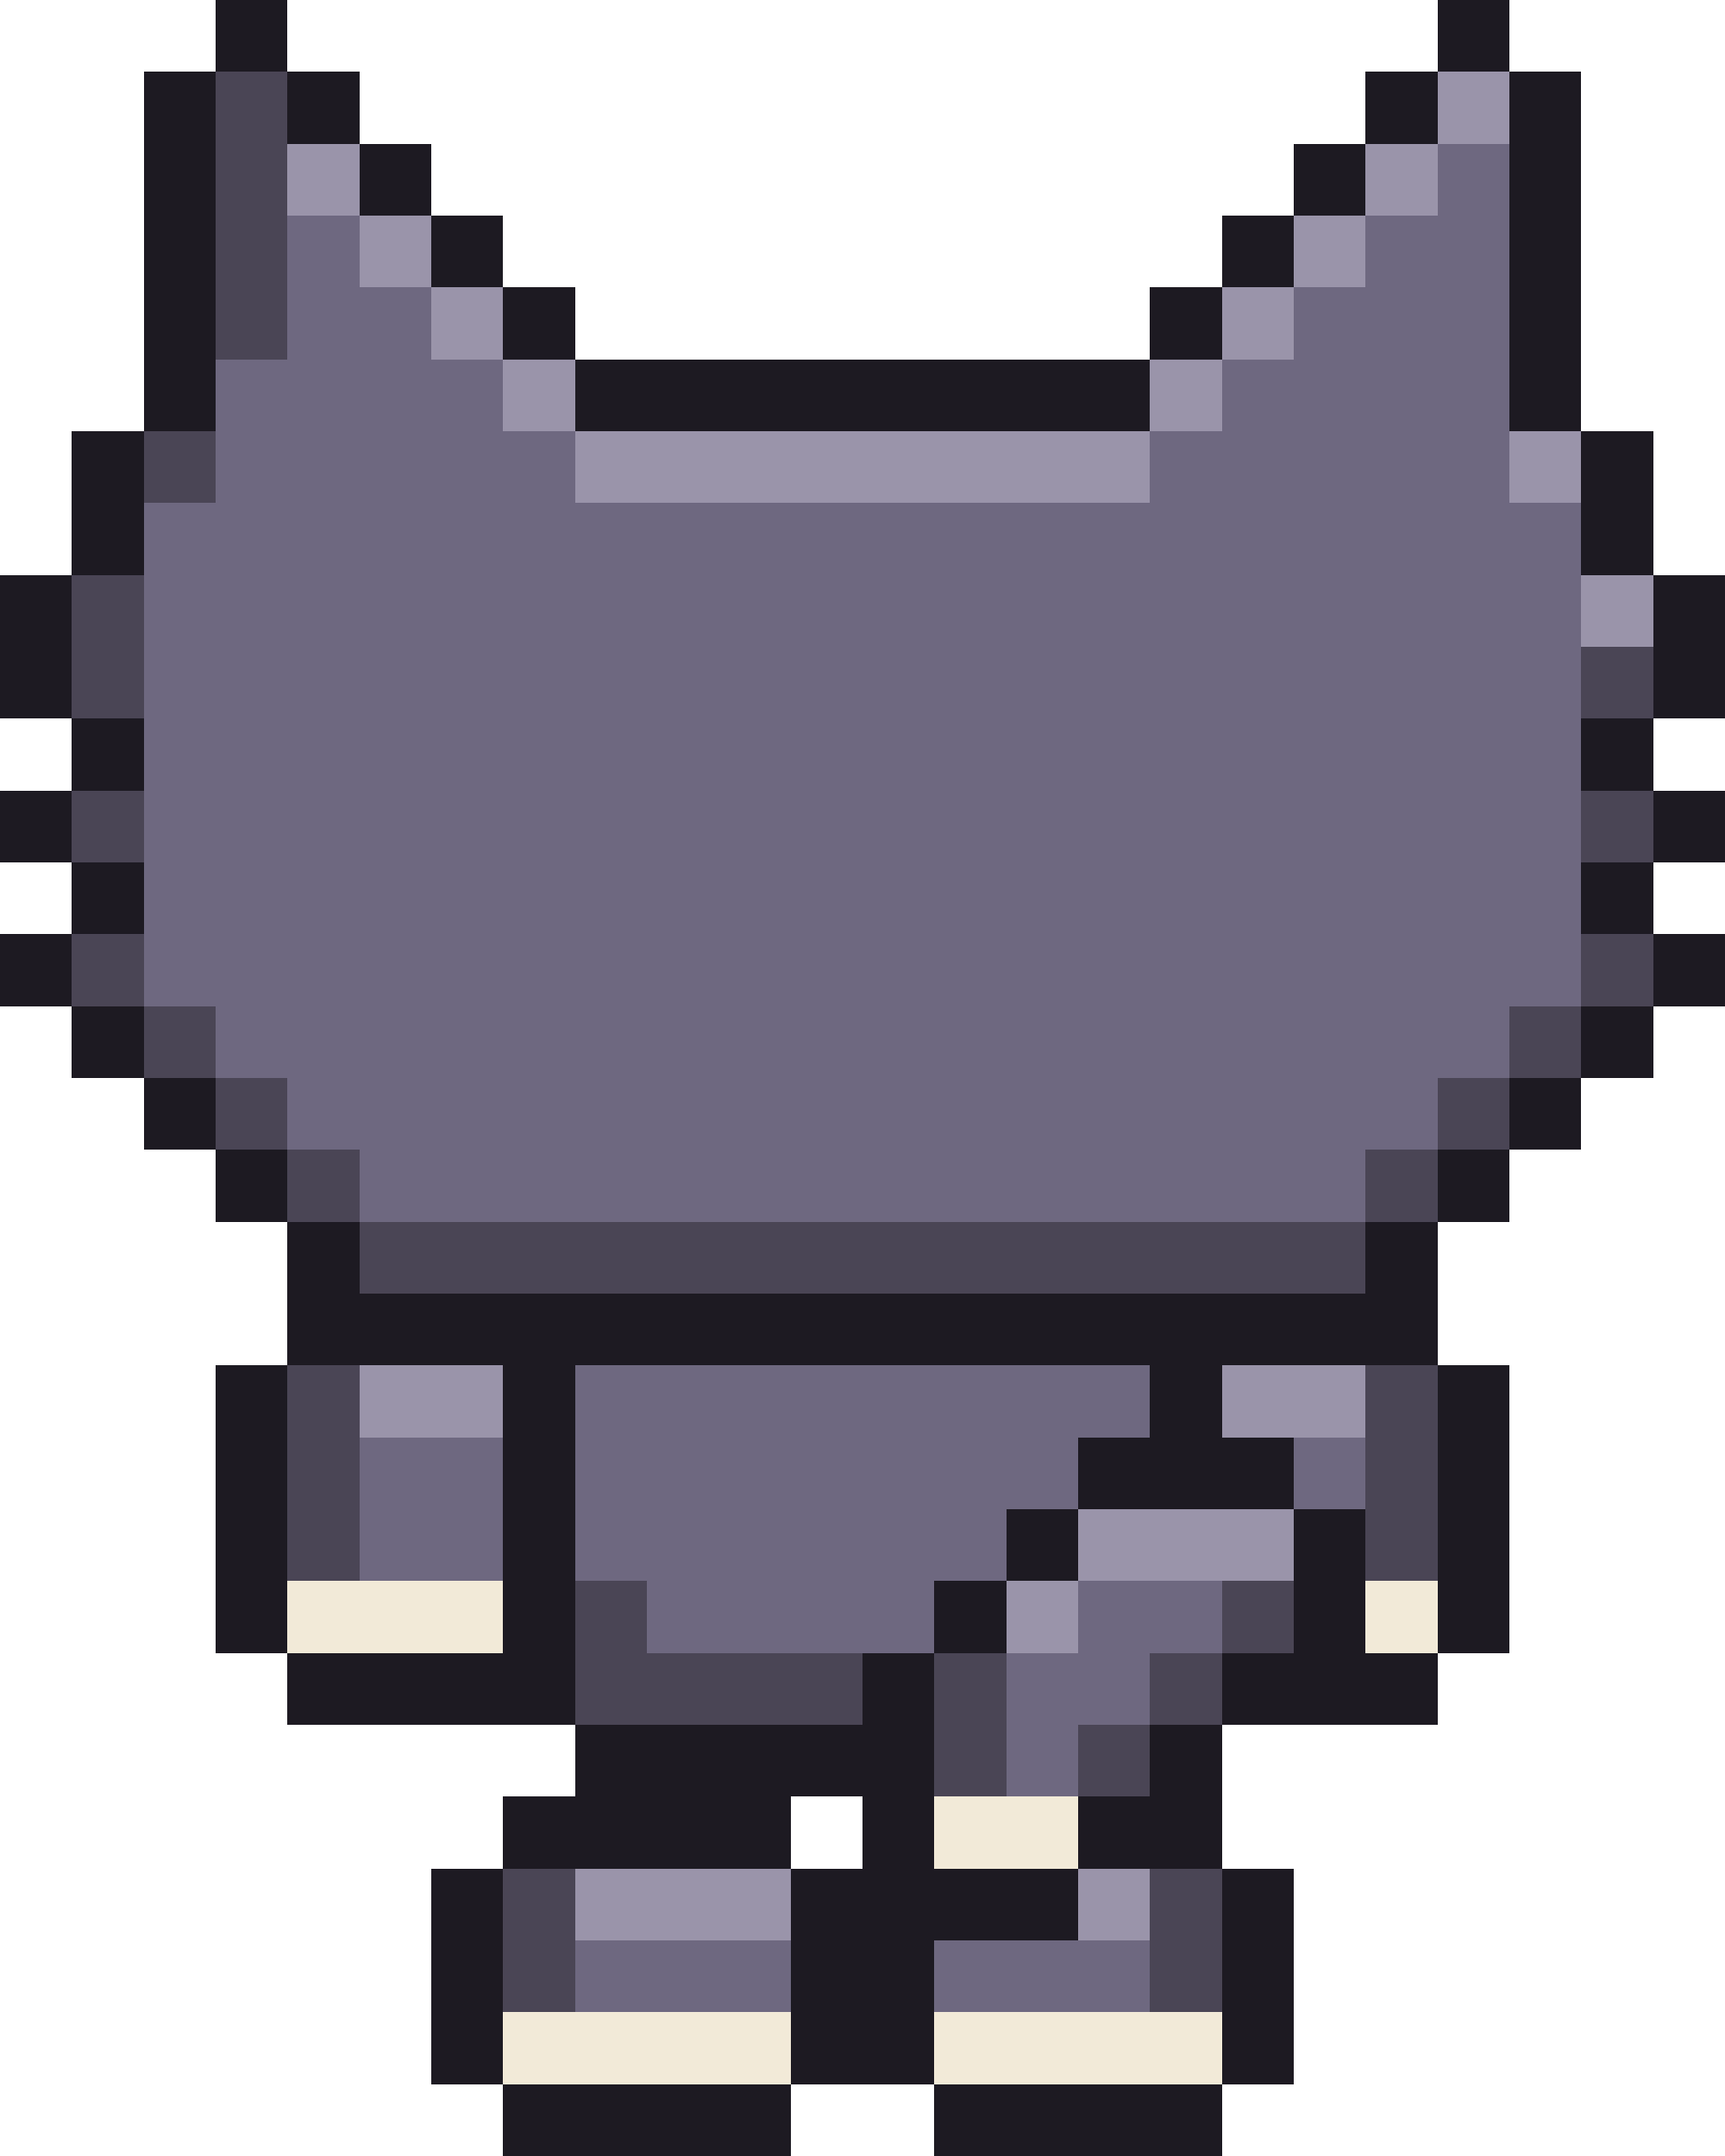
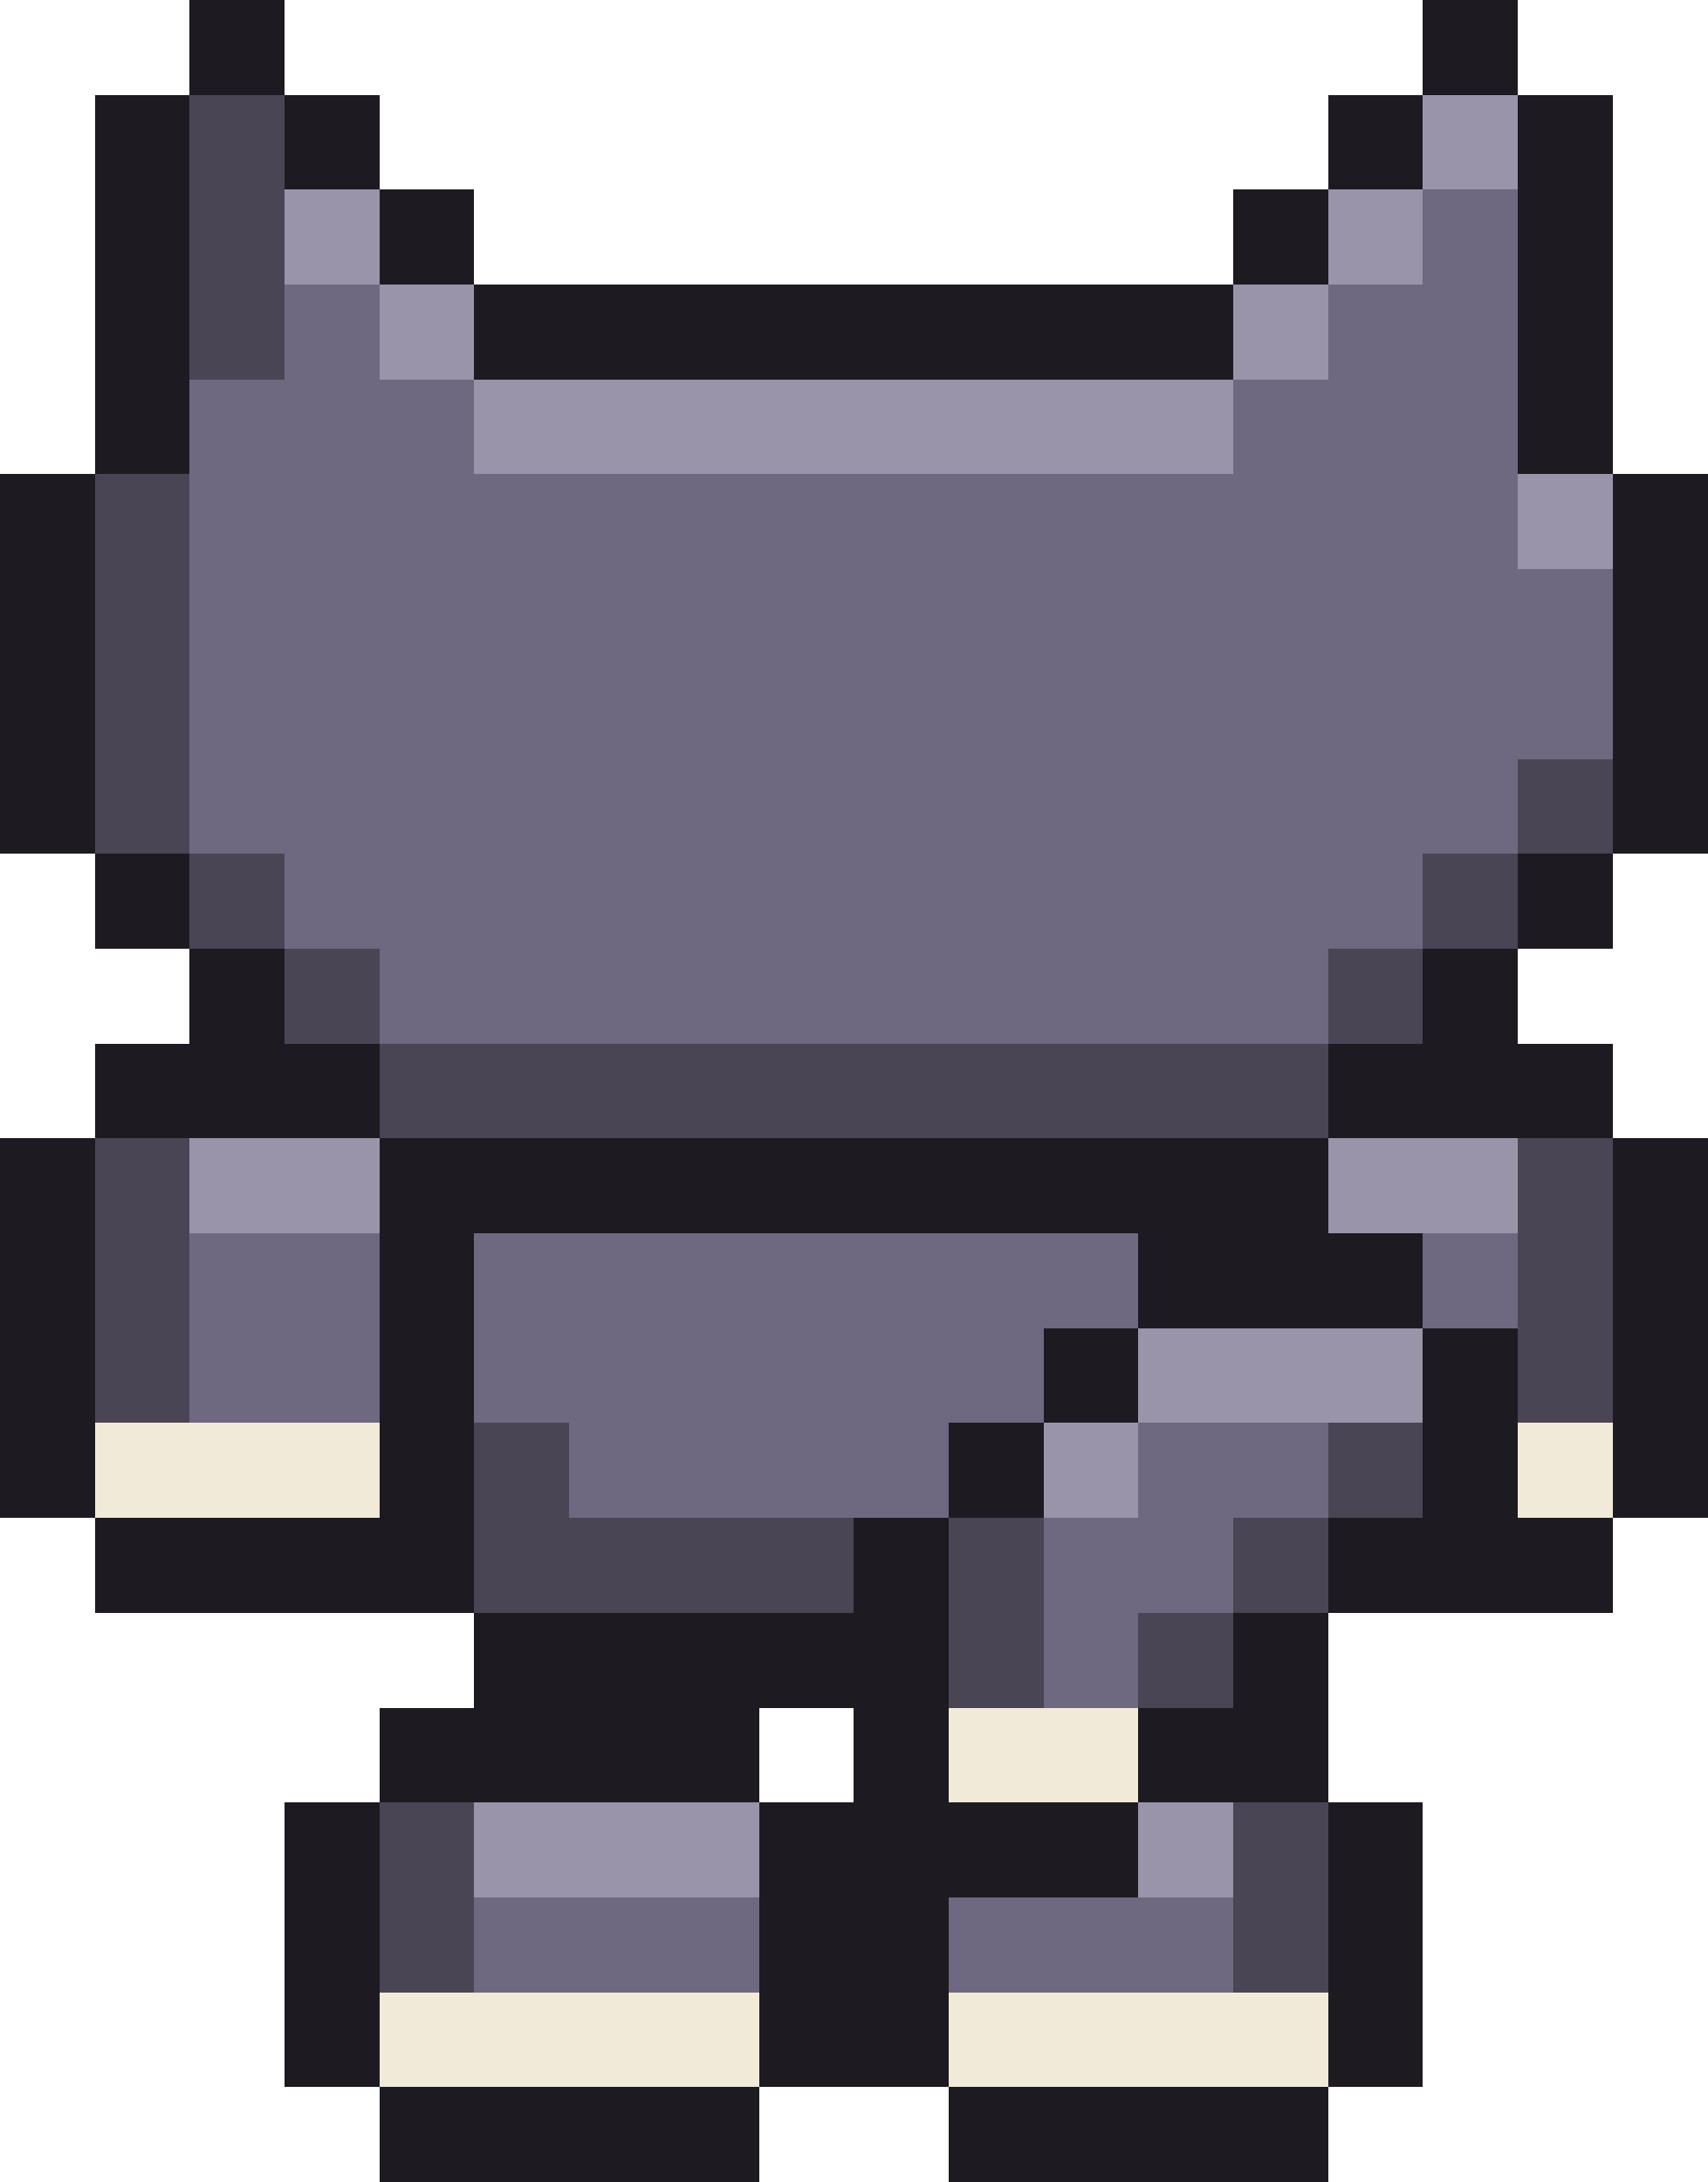
- <svg xmlns="http://www.w3.org/2000/svg" width="48" height="60" viewBox="0 0 48 60" shape-rendering="crispEdges">
-   <rect x="6" y="0" width="2" height="1" fill="#1d1a22" />
-   <rect x="40" y="0" width="2" height="1" fill="#1d1a22" />
-   <rect x="6" y="1" width="2" height="1" fill="#1d1a22" />
-   <rect x="40" y="1" width="2" height="1" fill="#1d1a22" />
-   <rect x="4" y="2" width="2" height="1" fill="#1d1a22" />
-   <rect x="6" y="2" width="2" height="1" fill="#4a4555" />
-   <rect x="8" y="2" width="2" height="1" fill="#1d1a22" />
-   <rect x="38" y="2" width="2" height="1" fill="#1d1a22" />
-   <rect x="40" y="2" width="2" height="1" fill="#9a94aa" />
-   <rect x="42" y="2" width="2" height="1" fill="#1d1a22" />
-   <rect x="4" y="3" width="2" height="1" fill="#1d1a22" />
-   <rect x="6" y="3" width="2" height="1" fill="#4a4555" />
-   <rect x="8" y="3" width="2" height="1" fill="#1d1a22" />
-   <rect x="38" y="3" width="2" height="1" fill="#1d1a22" />
-   <rect x="40" y="3" width="2" height="1" fill="#9a94aa" />
-   <rect x="42" y="3" width="2" height="1" fill="#1d1a22" />
-   <rect x="4" y="4" width="2" height="1" fill="#1d1a22" />
-   <rect x="6" y="4" width="2" height="1" fill="#4a4555" />
-   <rect x="8" y="4" width="2" height="1" fill="#9a94aa" />
-   <rect x="10" y="4" width="2" height="1" fill="#1d1a22" />
-   <rect x="36" y="4" width="2" height="1" fill="#1d1a22" />
-   <rect x="38" y="4" width="2" height="1" fill="#9a94aa" />
-   <rect x="40" y="4" width="2" height="1" fill="#6e6880" />
-   <rect x="42" y="4" width="2" height="1" fill="#1d1a22" />
-   <rect x="4" y="5" width="2" height="1" fill="#1d1a22" />
-   <rect x="6" y="5" width="2" height="1" fill="#4a4555" />
-   <rect x="8" y="5" width="2" height="1" fill="#9a94aa" />
-   <rect x="10" y="5" width="2" height="1" fill="#1d1a22" />
-   <rect x="36" y="5" width="2" height="1" fill="#1d1a22" />
-   <rect x="38" y="5" width="2" height="1" fill="#9a94aa" />
-   <rect x="40" y="5" width="2" height="1" fill="#6e6880" />
-   <rect x="42" y="5" width="2" height="1" fill="#1d1a22" />
-   <rect x="4" y="6" width="2" height="1" fill="#1d1a22" />
-   <rect x="6" y="6" width="2" height="1" fill="#4a4555" />
-   <rect x="8" y="6" width="2" height="1" fill="#6e6880" />
-   <rect x="10" y="6" width="2" height="1" fill="#9a94aa" />
-   <rect x="12" y="6" width="2" height="1" fill="#1d1a22" />
-   <rect x="34" y="6" width="2" height="1" fill="#1d1a22" />
-   <rect x="36" y="6" width="2" height="1" fill="#9a94aa" />
-   <rect x="38" y="6" width="4" height="1" fill="#6e6880" />
-   <rect x="42" y="6" width="2" height="1" fill="#1d1a22" />
-   <rect x="4" y="7" width="2" height="1" fill="#1d1a22" />
-   <rect x="6" y="7" width="2" height="1" fill="#4a4555" />
-   <rect x="8" y="7" width="2" height="1" fill="#6e6880" />
-   <rect x="10" y="7" width="2" height="1" fill="#9a94aa" />
-   <rect x="12" y="7" width="2" height="1" fill="#1d1a22" />
-   <rect x="34" y="7" width="2" height="1" fill="#1d1a22" />
-   <rect x="36" y="7" width="2" height="1" fill="#9a94aa" />
-   <rect x="38" y="7" width="4" height="1" fill="#6e6880" />
-   <rect x="42" y="7" width="2" height="1" fill="#1d1a22" />
-   <rect x="4" y="8" width="2" height="1" fill="#1d1a22" />
-   <rect x="6" y="8" width="2" height="1" fill="#4a4555" />
-   <rect x="8" y="8" width="4" height="1" fill="#6e6880" />
-   <rect x="12" y="8" width="2" height="1" fill="#9a94aa" />
-   <rect x="14" y="8" width="2" height="1" fill="#1d1a22" />
+ <svg xmlns="http://www.w3.org/2000/svg" width="36" height="46" viewBox="0 0 36 46" shape-rendering="crispEdges">
+   <rect x="4" y="0" width="2" height="1" fill="#1d1a22" />
+   <rect x="30" y="0" width="2" height="1" fill="#1d1a22" />
+   <rect x="4" y="1" width="2" height="1" fill="#1d1a22" />
+   <rect x="30" y="1" width="2" height="1" fill="#1d1a22" />
+   <rect x="2" y="2" width="2" height="1" fill="#1d1a22" />
+   <rect x="4" y="2" width="2" height="1" fill="#4a4555" />
+   <rect x="6" y="2" width="2" height="1" fill="#1d1a22" />
+   <rect x="28" y="2" width="2" height="1" fill="#1d1a22" />
+   <rect x="30" y="2" width="2" height="1" fill="#9a94aa" />
+   <rect x="32" y="2" width="2" height="1" fill="#1d1a22" />
+   <rect x="2" y="3" width="2" height="1" fill="#1d1a22" />
+   <rect x="4" y="3" width="2" height="1" fill="#4a4555" />
+   <rect x="6" y="3" width="2" height="1" fill="#1d1a22" />
+   <rect x="28" y="3" width="2" height="1" fill="#1d1a22" />
+   <rect x="30" y="3" width="2" height="1" fill="#9a94aa" />
+   <rect x="32" y="3" width="2" height="1" fill="#1d1a22" />
+   <rect x="2" y="4" width="2" height="1" fill="#1d1a22" />
+   <rect x="4" y="4" width="2" height="1" fill="#4a4555" />
+   <rect x="6" y="4" width="2" height="1" fill="#9a94aa" />
+   <rect x="8" y="4" width="2" height="1" fill="#1d1a22" />
+   <rect x="26" y="4" width="2" height="1" fill="#1d1a22" />
+   <rect x="28" y="4" width="2" height="1" fill="#9a94aa" />
+   <rect x="30" y="4" width="2" height="1" fill="#6e6880" />
+   <rect x="32" y="4" width="2" height="1" fill="#1d1a22" />
+   <rect x="2" y="5" width="2" height="1" fill="#1d1a22" />
+   <rect x="4" y="5" width="2" height="1" fill="#4a4555" />
+   <rect x="6" y="5" width="2" height="1" fill="#9a94aa" />
+   <rect x="8" y="5" width="2" height="1" fill="#1d1a22" />
+   <rect x="26" y="5" width="2" height="1" fill="#1d1a22" />
+   <rect x="28" y="5" width="2" height="1" fill="#9a94aa" />
+   <rect x="30" y="5" width="2" height="1" fill="#6e6880" />
+   <rect x="32" y="5" width="2" height="1" fill="#1d1a22" />
+   <rect x="2" y="6" width="2" height="1" fill="#1d1a22" />
+   <rect x="4" y="6" width="2" height="1" fill="#4a4555" />
+   <rect x="6" y="6" width="2" height="1" fill="#6e6880" />
+   <rect x="8" y="6" width="2" height="1" fill="#9a94aa" />
+   <rect x="10" y="6" width="16" height="1" fill="#1d1a22" />
+   <rect x="26" y="6" width="2" height="1" fill="#9a94aa" />
+   <rect x="28" y="6" width="4" height="1" fill="#6e6880" />
+   <rect x="32" y="6" width="2" height="1" fill="#1d1a22" />
+   <rect x="2" y="7" width="2" height="1" fill="#1d1a22" />
+   <rect x="4" y="7" width="2" height="1" fill="#4a4555" />
+   <rect x="6" y="7" width="2" height="1" fill="#6e6880" />
+   <rect x="8" y="7" width="2" height="1" fill="#9a94aa" />
+   <rect x="10" y="7" width="16" height="1" fill="#1d1a22" />
+   <rect x="26" y="7" width="2" height="1" fill="#9a94aa" />
+   <rect x="28" y="7" width="4" height="1" fill="#6e6880" />
+   <rect x="32" y="7" width="2" height="1" fill="#1d1a22" />
+   <rect x="2" y="8" width="2" height="1" fill="#1d1a22" />
+   <rect x="4" y="8" width="6" height="1" fill="#6e6880" />
+   <rect x="10" y="8" width="16" height="1" fill="#9a94aa" />
+   <rect x="26" y="8" width="6" height="1" fill="#6e6880" />
  <rect x="32" y="8" width="2" height="1" fill="#1d1a22" />
-   <rect x="34" y="8" width="2" height="1" fill="#9a94aa" />
-   <rect x="36" y="8" width="6" height="1" fill="#6e6880" />
-   <rect x="42" y="8" width="2" height="1" fill="#1d1a22" />
-   <rect x="4" y="9" width="2" height="1" fill="#1d1a22" />
-   <rect x="6" y="9" width="2" height="1" fill="#4a4555" />
-   <rect x="8" y="9" width="4" height="1" fill="#6e6880" />
-   <rect x="12" y="9" width="2" height="1" fill="#9a94aa" />
-   <rect x="14" y="9" width="2" height="1" fill="#1d1a22" />
+   <rect x="2" y="9" width="2" height="1" fill="#1d1a22" />
+   <rect x="4" y="9" width="6" height="1" fill="#6e6880" />
+   <rect x="10" y="9" width="16" height="1" fill="#9a94aa" />
+   <rect x="26" y="9" width="6" height="1" fill="#6e6880" />
  <rect x="32" y="9" width="2" height="1" fill="#1d1a22" />
-   <rect x="34" y="9" width="2" height="1" fill="#9a94aa" />
-   <rect x="36" y="9" width="6" height="1" fill="#6e6880" />
-   <rect x="42" y="9" width="2" height="1" fill="#1d1a22" />
-   <rect x="4" y="10" width="2" height="1" fill="#1d1a22" />
-   <rect x="6" y="10" width="8" height="1" fill="#6e6880" />
-   <rect x="14" y="10" width="2" height="1" fill="#9a94aa" />
-   <rect x="16" y="10" width="16" height="1" fill="#1d1a22" />
+   <rect x="0" y="10" width="2" height="1" fill="#1d1a22" />
+   <rect x="2" y="10" width="2" height="1" fill="#4a4555" />
+   <rect x="4" y="10" width="28" height="1" fill="#6e6880" />
  <rect x="32" y="10" width="2" height="1" fill="#9a94aa" />
-   <rect x="34" y="10" width="8" height="1" fill="#6e6880" />
-   <rect x="42" y="10" width="2" height="1" fill="#1d1a22" />
-   <rect x="4" y="11" width="2" height="1" fill="#1d1a22" />
-   <rect x="6" y="11" width="8" height="1" fill="#6e6880" />
-   <rect x="14" y="11" width="2" height="1" fill="#9a94aa" />
-   <rect x="16" y="11" width="16" height="1" fill="#1d1a22" />
+   <rect x="34" y="10" width="2" height="1" fill="#1d1a22" />
+   <rect x="0" y="11" width="2" height="1" fill="#1d1a22" />
+   <rect x="2" y="11" width="2" height="1" fill="#4a4555" />
+   <rect x="4" y="11" width="28" height="1" fill="#6e6880" />
  <rect x="32" y="11" width="2" height="1" fill="#9a94aa" />
-   <rect x="34" y="11" width="8" height="1" fill="#6e6880" />
-   <rect x="42" y="11" width="2" height="1" fill="#1d1a22" />
-   <rect x="2" y="12" width="2" height="1" fill="#1d1a22" />
-   <rect x="4" y="12" width="2" height="1" fill="#4a4555" />
-   <rect x="6" y="12" width="10" height="1" fill="#6e6880" />
-   <rect x="16" y="12" width="16" height="1" fill="#9a94aa" />
-   <rect x="32" y="12" width="10" height="1" fill="#6e6880" />
-   <rect x="42" y="12" width="2" height="1" fill="#9a94aa" />
-   <rect x="44" y="12" width="2" height="1" fill="#1d1a22" />
-   <rect x="2" y="13" width="2" height="1" fill="#1d1a22" />
-   <rect x="4" y="13" width="2" height="1" fill="#4a4555" />
-   <rect x="6" y="13" width="10" height="1" fill="#6e6880" />
-   <rect x="16" y="13" width="16" height="1" fill="#9a94aa" />
-   <rect x="32" y="13" width="10" height="1" fill="#6e6880" />
-   <rect x="42" y="13" width="2" height="1" fill="#9a94aa" />
-   <rect x="44" y="13" width="2" height="1" fill="#1d1a22" />
-   <rect x="2" y="14" width="2" height="1" fill="#1d1a22" />
-   <rect x="4" y="14" width="40" height="1" fill="#6e6880" />
-   <rect x="44" y="14" width="2" height="1" fill="#1d1a22" />
-   <rect x="2" y="15" width="2" height="1" fill="#1d1a22" />
-   <rect x="4" y="15" width="40" height="1" fill="#6e6880" />
-   <rect x="44" y="15" width="2" height="1" fill="#1d1a22" />
+   <rect x="34" y="11" width="2" height="1" fill="#1d1a22" />
+   <rect x="0" y="12" width="2" height="1" fill="#1d1a22" />
+   <rect x="2" y="12" width="2" height="1" fill="#4a4555" />
+   <rect x="4" y="12" width="30" height="1" fill="#6e6880" />
+   <rect x="34" y="12" width="2" height="1" fill="#1d1a22" />
+   <rect x="0" y="13" width="2" height="1" fill="#1d1a22" />
+   <rect x="2" y="13" width="2" height="1" fill="#4a4555" />
+   <rect x="4" y="13" width="30" height="1" fill="#6e6880" />
+   <rect x="34" y="13" width="2" height="1" fill="#1d1a22" />
+   <rect x="0" y="14" width="2" height="1" fill="#1d1a22" />
+   <rect x="2" y="14" width="2" height="1" fill="#4a4555" />
+   <rect x="4" y="14" width="30" height="1" fill="#6e6880" />
+   <rect x="34" y="14" width="2" height="1" fill="#1d1a22" />
+   <rect x="0" y="15" width="2" height="1" fill="#1d1a22" />
+   <rect x="2" y="15" width="2" height="1" fill="#4a4555" />
+   <rect x="4" y="15" width="30" height="1" fill="#6e6880" />
+   <rect x="34" y="15" width="2" height="1" fill="#1d1a22" />
  <rect x="0" y="16" width="2" height="1" fill="#1d1a22" />
  <rect x="2" y="16" width="2" height="1" fill="#4a4555" />
-   <rect x="4" y="16" width="40" height="1" fill="#6e6880" />
-   <rect x="44" y="16" width="2" height="1" fill="#9a94aa" />
-   <rect x="46" y="16" width="2" height="1" fill="#1d1a22" />
+   <rect x="4" y="16" width="28" height="1" fill="#6e6880" />
+   <rect x="32" y="16" width="2" height="1" fill="#4a4555" />
+   <rect x="34" y="16" width="2" height="1" fill="#1d1a22" />
  <rect x="0" y="17" width="2" height="1" fill="#1d1a22" />
  <rect x="2" y="17" width="2" height="1" fill="#4a4555" />
-   <rect x="4" y="17" width="40" height="1" fill="#6e6880" />
-   <rect x="44" y="17" width="2" height="1" fill="#9a94aa" />
-   <rect x="46" y="17" width="2" height="1" fill="#1d1a22" />
-   <rect x="0" y="18" width="2" height="1" fill="#1d1a22" />
-   <rect x="2" y="18" width="2" height="1" fill="#4a4555" />
-   <rect x="4" y="18" width="40" height="1" fill="#6e6880" />
-   <rect x="44" y="18" width="2" height="1" fill="#4a4555" />
-   <rect x="46" y="18" width="2" height="1" fill="#1d1a22" />
-   <rect x="0" y="19" width="2" height="1" fill="#1d1a22" />
-   <rect x="2" y="19" width="2" height="1" fill="#4a4555" />
-   <rect x="4" y="19" width="40" height="1" fill="#6e6880" />
-   <rect x="44" y="19" width="2" height="1" fill="#4a4555" />
-   <rect x="46" y="19" width="2" height="1" fill="#1d1a22" />
-   <rect x="2" y="20" width="2" height="1" fill="#1d1a22" />
-   <rect x="4" y="20" width="40" height="1" fill="#6e6880" />
-   <rect x="44" y="20" width="2" height="1" fill="#1d1a22" />
-   <rect x="2" y="21" width="2" height="1" fill="#1d1a22" />
-   <rect x="4" y="21" width="40" height="1" fill="#6e6880" />
-   <rect x="44" y="21" width="2" height="1" fill="#1d1a22" />
-   <rect x="0" y="22" width="2" height="1" fill="#1d1a22" />
-   <rect x="2" y="22" width="2" height="1" fill="#4a4555" />
-   <rect x="4" y="22" width="40" height="1" fill="#6e6880" />
-   <rect x="44" y="22" width="2" height="1" fill="#4a4555" />
-   <rect x="46" y="22" width="2" height="1" fill="#1d1a22" />
-   <rect x="0" y="23" width="2" height="1" fill="#1d1a22" />
-   <rect x="2" y="23" width="2" height="1" fill="#4a4555" />
-   <rect x="4" y="23" width="40" height="1" fill="#6e6880" />
-   <rect x="44" y="23" width="2" height="1" fill="#4a4555" />
-   <rect x="46" y="23" width="2" height="1" fill="#1d1a22" />
-   <rect x="2" y="24" width="2" height="1" fill="#1d1a22" />
-   <rect x="4" y="24" width="40" height="1" fill="#6e6880" />
-   <rect x="44" y="24" width="2" height="1" fill="#1d1a22" />
-   <rect x="2" y="25" width="2" height="1" fill="#1d1a22" />
-   <rect x="4" y="25" width="40" height="1" fill="#6e6880" />
-   <rect x="44" y="25" width="2" height="1" fill="#1d1a22" />
+   <rect x="4" y="17" width="28" height="1" fill="#6e6880" />
+   <rect x="32" y="17" width="2" height="1" fill="#4a4555" />
+   <rect x="34" y="17" width="2" height="1" fill="#1d1a22" />
+   <rect x="2" y="18" width="2" height="1" fill="#1d1a22" />
+   <rect x="4" y="18" width="2" height="1" fill="#4a4555" />
+   <rect x="6" y="18" width="24" height="1" fill="#6e6880" />
+   <rect x="30" y="18" width="2" height="1" fill="#4a4555" />
+   <rect x="32" y="18" width="2" height="1" fill="#1d1a22" />
+   <rect x="2" y="19" width="2" height="1" fill="#1d1a22" />
+   <rect x="4" y="19" width="2" height="1" fill="#4a4555" />
+   <rect x="6" y="19" width="24" height="1" fill="#6e6880" />
+   <rect x="30" y="19" width="2" height="1" fill="#4a4555" />
+   <rect x="32" y="19" width="2" height="1" fill="#1d1a22" />
+   <rect x="4" y="20" width="2" height="1" fill="#1d1a22" />
+   <rect x="6" y="20" width="2" height="1" fill="#4a4555" />
+   <rect x="8" y="20" width="20" height="1" fill="#6e6880" />
+   <rect x="28" y="20" width="2" height="1" fill="#4a4555" />
+   <rect x="30" y="20" width="2" height="1" fill="#1d1a22" />
+   <rect x="4" y="21" width="2" height="1" fill="#1d1a22" />
+   <rect x="6" y="21" width="2" height="1" fill="#4a4555" />
+   <rect x="8" y="21" width="20" height="1" fill="#6e6880" />
+   <rect x="28" y="21" width="2" height="1" fill="#4a4555" />
+   <rect x="30" y="21" width="2" height="1" fill="#1d1a22" />
+   <rect x="2" y="22" width="6" height="1" fill="#1d1a22" />
+   <rect x="8" y="22" width="20" height="1" fill="#4a4555" />
+   <rect x="28" y="22" width="6" height="1" fill="#1d1a22" />
+   <rect x="2" y="23" width="6" height="1" fill="#1d1a22" />
+   <rect x="8" y="23" width="20" height="1" fill="#4a4555" />
+   <rect x="28" y="23" width="6" height="1" fill="#1d1a22" />
+   <rect x="0" y="24" width="2" height="1" fill="#1d1a22" />
+   <rect x="2" y="24" width="2" height="1" fill="#4a4555" />
+   <rect x="4" y="24" width="4" height="1" fill="#9a94aa" />
+   <rect x="8" y="24" width="20" height="1" fill="#1d1a22" />
+   <rect x="28" y="24" width="4" height="1" fill="#9a94aa" />
+   <rect x="32" y="24" width="2" height="1" fill="#4a4555" />
+   <rect x="34" y="24" width="2" height="1" fill="#1d1a22" />
+   <rect x="0" y="25" width="2" height="1" fill="#1d1a22" />
+   <rect x="2" y="25" width="2" height="1" fill="#4a4555" />
+   <rect x="4" y="25" width="4" height="1" fill="#9a94aa" />
+   <rect x="8" y="25" width="20" height="1" fill="#1d1a22" />
+   <rect x="28" y="25" width="4" height="1" fill="#9a94aa" />
+   <rect x="32" y="25" width="2" height="1" fill="#4a4555" />
+   <rect x="34" y="25" width="2" height="1" fill="#1d1a22" />
  <rect x="0" y="26" width="2" height="1" fill="#1d1a22" />
  <rect x="2" y="26" width="2" height="1" fill="#4a4555" />
-   <rect x="4" y="26" width="40" height="1" fill="#6e6880" />
-   <rect x="44" y="26" width="2" height="1" fill="#4a4555" />
-   <rect x="46" y="26" width="2" height="1" fill="#1d1a22" />
+   <rect x="4" y="26" width="4" height="1" fill="#6e6880" />
+   <rect x="8" y="26" width="2" height="1" fill="#1d1a22" />
+   <rect x="10" y="26" width="14" height="1" fill="#6e6880" />
+   <rect x="24" y="26" width="6" height="1" fill="#1d1a22" />
+   <rect x="30" y="26" width="2" height="1" fill="#6e6880" />
+   <rect x="32" y="26" width="2" height="1" fill="#4a4555" />
+   <rect x="34" y="26" width="2" height="1" fill="#1d1a22" />
  <rect x="0" y="27" width="2" height="1" fill="#1d1a22" />
  <rect x="2" y="27" width="2" height="1" fill="#4a4555" />
-   <rect x="4" y="27" width="40" height="1" fill="#6e6880" />
-   <rect x="44" y="27" width="2" height="1" fill="#4a4555" />
-   <rect x="46" y="27" width="2" height="1" fill="#1d1a22" />
-   <rect x="2" y="28" width="2" height="1" fill="#1d1a22" />
-   <rect x="4" y="28" width="2" height="1" fill="#4a4555" />
-   <rect x="6" y="28" width="36" height="1" fill="#6e6880" />
-   <rect x="42" y="28" width="2" height="1" fill="#4a4555" />
-   <rect x="44" y="28" width="2" height="1" fill="#1d1a22" />
-   <rect x="2" y="29" width="2" height="1" fill="#1d1a22" />
-   <rect x="4" y="29" width="2" height="1" fill="#4a4555" />
-   <rect x="6" y="29" width="36" height="1" fill="#6e6880" />
-   <rect x="42" y="29" width="2" height="1" fill="#4a4555" />
-   <rect x="44" y="29" width="2" height="1" fill="#1d1a22" />
-   <rect x="4" y="30" width="2" height="1" fill="#1d1a22" />
-   <rect x="6" y="30" width="2" height="1" fill="#4a4555" />
-   <rect x="8" y="30" width="32" height="1" fill="#6e6880" />
-   <rect x="40" y="30" width="2" height="1" fill="#4a4555" />
-   <rect x="42" y="30" width="2" height="1" fill="#1d1a22" />
-   <rect x="4" y="31" width="2" height="1" fill="#1d1a22" />
-   <rect x="6" y="31" width="2" height="1" fill="#4a4555" />
-   <rect x="8" y="31" width="32" height="1" fill="#6e6880" />
-   <rect x="40" y="31" width="2" height="1" fill="#4a4555" />
-   <rect x="42" y="31" width="2" height="1" fill="#1d1a22" />
-   <rect x="6" y="32" width="2" height="1" fill="#1d1a22" />
-   <rect x="8" y="32" width="2" height="1" fill="#4a4555" />
-   <rect x="10" y="32" width="28" height="1" fill="#6e6880" />
-   <rect x="38" y="32" width="2" height="1" fill="#4a4555" />
-   <rect x="40" y="32" width="2" height="1" fill="#1d1a22" />
-   <rect x="6" y="33" width="2" height="1" fill="#1d1a22" />
-   <rect x="8" y="33" width="2" height="1" fill="#4a4555" />
-   <rect x="10" y="33" width="28" height="1" fill="#6e6880" />
-   <rect x="38" y="33" width="2" height="1" fill="#4a4555" />
-   <rect x="40" y="33" width="2" height="1" fill="#1d1a22" />
-   <rect x="8" y="34" width="2" height="1" fill="#1d1a22" />
-   <rect x="10" y="34" width="28" height="1" fill="#4a4555" />
-   <rect x="38" y="34" width="2" height="1" fill="#1d1a22" />
-   <rect x="8" y="35" width="2" height="1" fill="#1d1a22" />
-   <rect x="10" y="35" width="28" height="1" fill="#4a4555" />
-   <rect x="38" y="35" width="2" height="1" fill="#1d1a22" />
-   <rect x="8" y="36" width="32" height="1" fill="#1d1a22" />
-   <rect x="8" y="37" width="32" height="1" fill="#1d1a22" />
+   <rect x="4" y="27" width="4" height="1" fill="#6e6880" />
+   <rect x="8" y="27" width="2" height="1" fill="#1d1a22" />
+   <rect x="10" y="27" width="14" height="1" fill="#6e6880" />
+   <rect x="24" y="27" width="6" height="1" fill="#1d1a22" />
+   <rect x="30" y="27" width="2" height="1" fill="#6e6880" />
+   <rect x="32" y="27" width="2" height="1" fill="#4a4555" />
+   <rect x="34" y="27" width="2" height="1" fill="#1d1a22" />
+   <rect x="0" y="28" width="2" height="1" fill="#1d1a22" />
+   <rect x="2" y="28" width="2" height="1" fill="#4a4555" />
+   <rect x="4" y="28" width="4" height="1" fill="#6e6880" />
+   <rect x="8" y="28" width="2" height="1" fill="#1d1a22" />
+   <rect x="10" y="28" width="12" height="1" fill="#6e6880" />
+   <rect x="22" y="28" width="2" height="1" fill="#1d1a22" />
+   <rect x="24" y="28" width="6" height="1" fill="#9a94aa" />
+   <rect x="30" y="28" width="2" height="1" fill="#1d1a22" />
+   <rect x="32" y="28" width="2" height="1" fill="#4a4555" />
+   <rect x="34" y="28" width="2" height="1" fill="#1d1a22" />
+   <rect x="0" y="29" width="2" height="1" fill="#1d1a22" />
+   <rect x="2" y="29" width="2" height="1" fill="#4a4555" />
+   <rect x="4" y="29" width="4" height="1" fill="#6e6880" />
+   <rect x="8" y="29" width="2" height="1" fill="#1d1a22" />
+   <rect x="10" y="29" width="12" height="1" fill="#6e6880" />
+   <rect x="22" y="29" width="2" height="1" fill="#1d1a22" />
+   <rect x="24" y="29" width="6" height="1" fill="#9a94aa" />
+   <rect x="30" y="29" width="2" height="1" fill="#1d1a22" />
+   <rect x="32" y="29" width="2" height="1" fill="#4a4555" />
+   <rect x="34" y="29" width="2" height="1" fill="#1d1a22" />
+   <rect x="0" y="30" width="2" height="1" fill="#1d1a22" />
+   <rect x="2" y="30" width="6" height="1" fill="#f2ead8" />
+   <rect x="8" y="30" width="2" height="1" fill="#1d1a22" />
+   <rect x="10" y="30" width="2" height="1" fill="#4a4555" />
+   <rect x="12" y="30" width="8" height="1" fill="#6e6880" />
+   <rect x="20" y="30" width="2" height="1" fill="#1d1a22" />
+   <rect x="22" y="30" width="2" height="1" fill="#9a94aa" />
+   <rect x="24" y="30" width="4" height="1" fill="#6e6880" />
+   <rect x="28" y="30" width="2" height="1" fill="#4a4555" />
+   <rect x="30" y="30" width="2" height="1" fill="#1d1a22" />
+   <rect x="32" y="30" width="2" height="1" fill="#f2ead8" />
+   <rect x="34" y="30" width="2" height="1" fill="#1d1a22" />
+   <rect x="0" y="31" width="2" height="1" fill="#1d1a22" />
+   <rect x="2" y="31" width="6" height="1" fill="#f2ead8" />
+   <rect x="8" y="31" width="2" height="1" fill="#1d1a22" />
+   <rect x="10" y="31" width="2" height="1" fill="#4a4555" />
+   <rect x="12" y="31" width="8" height="1" fill="#6e6880" />
+   <rect x="20" y="31" width="2" height="1" fill="#1d1a22" />
+   <rect x="22" y="31" width="2" height="1" fill="#9a94aa" />
+   <rect x="24" y="31" width="4" height="1" fill="#6e6880" />
+   <rect x="28" y="31" width="2" height="1" fill="#4a4555" />
+   <rect x="30" y="31" width="2" height="1" fill="#1d1a22" />
+   <rect x="32" y="31" width="2" height="1" fill="#f2ead8" />
+   <rect x="34" y="31" width="2" height="1" fill="#1d1a22" />
+   <rect x="2" y="32" width="8" height="1" fill="#1d1a22" />
+   <rect x="10" y="32" width="8" height="1" fill="#4a4555" />
+   <rect x="18" y="32" width="2" height="1" fill="#1d1a22" />
+   <rect x="20" y="32" width="2" height="1" fill="#4a4555" />
+   <rect x="22" y="32" width="4" height="1" fill="#6e6880" />
+   <rect x="26" y="32" width="2" height="1" fill="#4a4555" />
+   <rect x="28" y="32" width="6" height="1" fill="#1d1a22" />
+   <rect x="2" y="33" width="8" height="1" fill="#1d1a22" />
+   <rect x="10" y="33" width="8" height="1" fill="#4a4555" />
+   <rect x="18" y="33" width="2" height="1" fill="#1d1a22" />
+   <rect x="20" y="33" width="2" height="1" fill="#4a4555" />
+   <rect x="22" y="33" width="4" height="1" fill="#6e6880" />
+   <rect x="26" y="33" width="2" height="1" fill="#4a4555" />
+   <rect x="28" y="33" width="6" height="1" fill="#1d1a22" />
+   <rect x="10" y="34" width="10" height="1" fill="#1d1a22" />
+   <rect x="20" y="34" width="2" height="1" fill="#4a4555" />
+   <rect x="22" y="34" width="2" height="1" fill="#6e6880" />
+   <rect x="24" y="34" width="2" height="1" fill="#4a4555" />
+   <rect x="26" y="34" width="2" height="1" fill="#1d1a22" />
+   <rect x="10" y="35" width="10" height="1" fill="#1d1a22" />
+   <rect x="20" y="35" width="2" height="1" fill="#4a4555" />
+   <rect x="22" y="35" width="2" height="1" fill="#6e6880" />
+   <rect x="24" y="35" width="2" height="1" fill="#4a4555" />
+   <rect x="26" y="35" width="2" height="1" fill="#1d1a22" />
+   <rect x="8" y="36" width="8" height="1" fill="#1d1a22" />
+   <rect x="18" y="36" width="2" height="1" fill="#1d1a22" />
+   <rect x="20" y="36" width="4" height="1" fill="#f2ead8" />
+   <rect x="24" y="36" width="4" height="1" fill="#1d1a22" />
+   <rect x="8" y="37" width="8" height="1" fill="#1d1a22" />
+   <rect x="18" y="37" width="2" height="1" fill="#1d1a22" />
+   <rect x="20" y="37" width="4" height="1" fill="#f2ead8" />
+   <rect x="24" y="37" width="4" height="1" fill="#1d1a22" />
  <rect x="6" y="38" width="2" height="1" fill="#1d1a22" />
  <rect x="8" y="38" width="2" height="1" fill="#4a4555" />
-   <rect x="10" y="38" width="4" height="1" fill="#9a94aa" />
-   <rect x="14" y="38" width="2" height="1" fill="#1d1a22" />
-   <rect x="16" y="38" width="16" height="1" fill="#6e6880" />
-   <rect x="32" y="38" width="2" height="1" fill="#1d1a22" />
-   <rect x="34" y="38" width="4" height="1" fill="#9a94aa" />
-   <rect x="38" y="38" width="2" height="1" fill="#4a4555" />
-   <rect x="40" y="38" width="2" height="1" fill="#1d1a22" />
+   <rect x="10" y="38" width="6" height="1" fill="#9a94aa" />
+   <rect x="16" y="38" width="8" height="1" fill="#1d1a22" />
+   <rect x="24" y="38" width="2" height="1" fill="#9a94aa" />
+   <rect x="26" y="38" width="2" height="1" fill="#4a4555" />
+   <rect x="28" y="38" width="2" height="1" fill="#1d1a22" />
  <rect x="6" y="39" width="2" height="1" fill="#1d1a22" />
  <rect x="8" y="39" width="2" height="1" fill="#4a4555" />
-   <rect x="10" y="39" width="4" height="1" fill="#9a94aa" />
-   <rect x="14" y="39" width="2" height="1" fill="#1d1a22" />
-   <rect x="16" y="39" width="16" height="1" fill="#6e6880" />
-   <rect x="32" y="39" width="2" height="1" fill="#1d1a22" />
-   <rect x="34" y="39" width="4" height="1" fill="#9a94aa" />
-   <rect x="38" y="39" width="2" height="1" fill="#4a4555" />
-   <rect x="40" y="39" width="2" height="1" fill="#1d1a22" />
+   <rect x="10" y="39" width="6" height="1" fill="#9a94aa" />
+   <rect x="16" y="39" width="8" height="1" fill="#1d1a22" />
+   <rect x="24" y="39" width="2" height="1" fill="#9a94aa" />
+   <rect x="26" y="39" width="2" height="1" fill="#4a4555" />
+   <rect x="28" y="39" width="2" height="1" fill="#1d1a22" />
  <rect x="6" y="40" width="2" height="1" fill="#1d1a22" />
  <rect x="8" y="40" width="2" height="1" fill="#4a4555" />
-   <rect x="10" y="40" width="4" height="1" fill="#6e6880" />
-   <rect x="14" y="40" width="2" height="1" fill="#1d1a22" />
-   <rect x="16" y="40" width="14" height="1" fill="#6e6880" />
-   <rect x="30" y="40" width="6" height="1" fill="#1d1a22" />
-   <rect x="36" y="40" width="2" height="1" fill="#6e6880" />
-   <rect x="38" y="40" width="2" height="1" fill="#4a4555" />
-   <rect x="40" y="40" width="2" height="1" fill="#1d1a22" />
+   <rect x="10" y="40" width="6" height="1" fill="#6e6880" />
+   <rect x="16" y="40" width="4" height="1" fill="#1d1a22" />
+   <rect x="20" y="40" width="6" height="1" fill="#6e6880" />
+   <rect x="26" y="40" width="2" height="1" fill="#4a4555" />
+   <rect x="28" y="40" width="2" height="1" fill="#1d1a22" />
  <rect x="6" y="41" width="2" height="1" fill="#1d1a22" />
  <rect x="8" y="41" width="2" height="1" fill="#4a4555" />
-   <rect x="10" y="41" width="4" height="1" fill="#6e6880" />
-   <rect x="14" y="41" width="2" height="1" fill="#1d1a22" />
-   <rect x="16" y="41" width="14" height="1" fill="#6e6880" />
-   <rect x="30" y="41" width="6" height="1" fill="#1d1a22" />
-   <rect x="36" y="41" width="2" height="1" fill="#6e6880" />
-   <rect x="38" y="41" width="2" height="1" fill="#4a4555" />
-   <rect x="40" y="41" width="2" height="1" fill="#1d1a22" />
+   <rect x="10" y="41" width="6" height="1" fill="#6e6880" />
+   <rect x="16" y="41" width="4" height="1" fill="#1d1a22" />
+   <rect x="20" y="41" width="6" height="1" fill="#6e6880" />
+   <rect x="26" y="41" width="2" height="1" fill="#4a4555" />
+   <rect x="28" y="41" width="2" height="1" fill="#1d1a22" />
  <rect x="6" y="42" width="2" height="1" fill="#1d1a22" />
-   <rect x="8" y="42" width="2" height="1" fill="#4a4555" />
-   <rect x="10" y="42" width="4" height="1" fill="#6e6880" />
-   <rect x="14" y="42" width="2" height="1" fill="#1d1a22" />
-   <rect x="16" y="42" width="12" height="1" fill="#6e6880" />
+   <rect x="8" y="42" width="8" height="1" fill="#f2ead8" />
+   <rect x="16" y="42" width="4" height="1" fill="#1d1a22" />
+   <rect x="20" y="42" width="8" height="1" fill="#f2ead8" />
  <rect x="28" y="42" width="2" height="1" fill="#1d1a22" />
-   <rect x="30" y="42" width="6" height="1" fill="#9a94aa" />
-   <rect x="36" y="42" width="2" height="1" fill="#1d1a22" />
-   <rect x="38" y="42" width="2" height="1" fill="#4a4555" />
-   <rect x="40" y="42" width="2" height="1" fill="#1d1a22" />
  <rect x="6" y="43" width="2" height="1" fill="#1d1a22" />
-   <rect x="8" y="43" width="2" height="1" fill="#4a4555" />
-   <rect x="10" y="43" width="4" height="1" fill="#6e6880" />
-   <rect x="14" y="43" width="2" height="1" fill="#1d1a22" />
-   <rect x="16" y="43" width="12" height="1" fill="#6e6880" />
+   <rect x="8" y="43" width="8" height="1" fill="#f2ead8" />
+   <rect x="16" y="43" width="4" height="1" fill="#1d1a22" />
+   <rect x="20" y="43" width="8" height="1" fill="#f2ead8" />
  <rect x="28" y="43" width="2" height="1" fill="#1d1a22" />
-   <rect x="30" y="43" width="6" height="1" fill="#9a94aa" />
-   <rect x="36" y="43" width="2" height="1" fill="#1d1a22" />
-   <rect x="38" y="43" width="2" height="1" fill="#4a4555" />
-   <rect x="40" y="43" width="2" height="1" fill="#1d1a22" />
-   <rect x="6" y="44" width="2" height="1" fill="#1d1a22" />
-   <rect x="8" y="44" width="6" height="1" fill="#f2ead8" />
-   <rect x="14" y="44" width="2" height="1" fill="#1d1a22" />
-   <rect x="16" y="44" width="2" height="1" fill="#4a4555" />
-   <rect x="18" y="44" width="8" height="1" fill="#6e6880" />
-   <rect x="26" y="44" width="2" height="1" fill="#1d1a22" />
-   <rect x="28" y="44" width="2" height="1" fill="#9a94aa" />
-   <rect x="30" y="44" width="4" height="1" fill="#6e6880" />
-   <rect x="34" y="44" width="2" height="1" fill="#4a4555" />
-   <rect x="36" y="44" width="2" height="1" fill="#1d1a22" />
-   <rect x="38" y="44" width="2" height="1" fill="#f2ead8" />
-   <rect x="40" y="44" width="2" height="1" fill="#1d1a22" />
-   <rect x="6" y="45" width="2" height="1" fill="#1d1a22" />
-   <rect x="8" y="45" width="6" height="1" fill="#f2ead8" />
-   <rect x="14" y="45" width="2" height="1" fill="#1d1a22" />
-   <rect x="16" y="45" width="2" height="1" fill="#4a4555" />
-   <rect x="18" y="45" width="8" height="1" fill="#6e6880" />
-   <rect x="26" y="45" width="2" height="1" fill="#1d1a22" />
-   <rect x="28" y="45" width="2" height="1" fill="#9a94aa" />
-   <rect x="30" y="45" width="4" height="1" fill="#6e6880" />
-   <rect x="34" y="45" width="2" height="1" fill="#4a4555" />
-   <rect x="36" y="45" width="2" height="1" fill="#1d1a22" />
-   <rect x="38" y="45" width="2" height="1" fill="#f2ead8" />
-   <rect x="40" y="45" width="2" height="1" fill="#1d1a22" />
-   <rect x="8" y="46" width="8" height="1" fill="#1d1a22" />
-   <rect x="16" y="46" width="8" height="1" fill="#4a4555" />
-   <rect x="24" y="46" width="2" height="1" fill="#1d1a22" />
-   <rect x="26" y="46" width="2" height="1" fill="#4a4555" />
-   <rect x="28" y="46" width="4" height="1" fill="#6e6880" />
-   <rect x="32" y="46" width="2" height="1" fill="#4a4555" />
-   <rect x="34" y="46" width="6" height="1" fill="#1d1a22" />
-   <rect x="8" y="47" width="8" height="1" fill="#1d1a22" />
-   <rect x="16" y="47" width="8" height="1" fill="#4a4555" />
-   <rect x="24" y="47" width="2" height="1" fill="#1d1a22" />
-   <rect x="26" y="47" width="2" height="1" fill="#4a4555" />
-   <rect x="28" y="47" width="4" height="1" fill="#6e6880" />
-   <rect x="32" y="47" width="2" height="1" fill="#4a4555" />
-   <rect x="34" y="47" width="6" height="1" fill="#1d1a22" />
-   <rect x="16" y="48" width="10" height="1" fill="#1d1a22" />
-   <rect x="26" y="48" width="2" height="1" fill="#4a4555" />
-   <rect x="28" y="48" width="2" height="1" fill="#6e6880" />
-   <rect x="30" y="48" width="2" height="1" fill="#4a4555" />
-   <rect x="32" y="48" width="2" height="1" fill="#1d1a22" />
-   <rect x="16" y="49" width="10" height="1" fill="#1d1a22" />
-   <rect x="26" y="49" width="2" height="1" fill="#4a4555" />
-   <rect x="28" y="49" width="2" height="1" fill="#6e6880" />
-   <rect x="30" y="49" width="2" height="1" fill="#4a4555" />
-   <rect x="32" y="49" width="2" height="1" fill="#1d1a22" />
-   <rect x="14" y="50" width="8" height="1" fill="#1d1a22" />
-   <rect x="24" y="50" width="2" height="1" fill="#1d1a22" />
-   <rect x="26" y="50" width="4" height="1" fill="#f2ead8" />
-   <rect x="30" y="50" width="4" height="1" fill="#1d1a22" />
-   <rect x="14" y="51" width="8" height="1" fill="#1d1a22" />
-   <rect x="24" y="51" width="2" height="1" fill="#1d1a22" />
-   <rect x="26" y="51" width="4" height="1" fill="#f2ead8" />
-   <rect x="30" y="51" width="4" height="1" fill="#1d1a22" />
-   <rect x="12" y="52" width="2" height="1" fill="#1d1a22" />
-   <rect x="14" y="52" width="2" height="1" fill="#4a4555" />
-   <rect x="16" y="52" width="6" height="1" fill="#9a94aa" />
-   <rect x="22" y="52" width="8" height="1" fill="#1d1a22" />
-   <rect x="30" y="52" width="2" height="1" fill="#9a94aa" />
-   <rect x="32" y="52" width="2" height="1" fill="#4a4555" />
-   <rect x="34" y="52" width="2" height="1" fill="#1d1a22" />
-   <rect x="12" y="53" width="2" height="1" fill="#1d1a22" />
-   <rect x="14" y="53" width="2" height="1" fill="#4a4555" />
-   <rect x="16" y="53" width="6" height="1" fill="#9a94aa" />
-   <rect x="22" y="53" width="8" height="1" fill="#1d1a22" />
-   <rect x="30" y="53" width="2" height="1" fill="#9a94aa" />
-   <rect x="32" y="53" width="2" height="1" fill="#4a4555" />
-   <rect x="34" y="53" width="2" height="1" fill="#1d1a22" />
-   <rect x="12" y="54" width="2" height="1" fill="#1d1a22" />
-   <rect x="14" y="54" width="2" height="1" fill="#4a4555" />
-   <rect x="16" y="54" width="6" height="1" fill="#6e6880" />
-   <rect x="22" y="54" width="4" height="1" fill="#1d1a22" />
-   <rect x="26" y="54" width="6" height="1" fill="#6e6880" />
-   <rect x="32" y="54" width="2" height="1" fill="#4a4555" />
-   <rect x="34" y="54" width="2" height="1" fill="#1d1a22" />
-   <rect x="12" y="55" width="2" height="1" fill="#1d1a22" />
-   <rect x="14" y="55" width="2" height="1" fill="#4a4555" />
-   <rect x="16" y="55" width="6" height="1" fill="#6e6880" />
-   <rect x="22" y="55" width="4" height="1" fill="#1d1a22" />
-   <rect x="26" y="55" width="6" height="1" fill="#6e6880" />
-   <rect x="32" y="55" width="2" height="1" fill="#4a4555" />
-   <rect x="34" y="55" width="2" height="1" fill="#1d1a22" />
-   <rect x="12" y="56" width="2" height="1" fill="#1d1a22" />
-   <rect x="14" y="56" width="8" height="1" fill="#f2ead8" />
-   <rect x="22" y="56" width="4" height="1" fill="#1d1a22" />
-   <rect x="26" y="56" width="8" height="1" fill="#f2ead8" />
-   <rect x="34" y="56" width="2" height="1" fill="#1d1a22" />
-   <rect x="12" y="57" width="2" height="1" fill="#1d1a22" />
-   <rect x="14" y="57" width="8" height="1" fill="#f2ead8" />
-   <rect x="22" y="57" width="4" height="1" fill="#1d1a22" />
-   <rect x="26" y="57" width="8" height="1" fill="#f2ead8" />
-   <rect x="34" y="57" width="2" height="1" fill="#1d1a22" />
-   <rect x="14" y="58" width="8" height="1" fill="#1d1a22" />
-   <rect x="26" y="58" width="8" height="1" fill="#1d1a22" />
-   <rect x="14" y="59" width="8" height="1" fill="#1d1a22" />
-   <rect x="26" y="59" width="8" height="1" fill="#1d1a22" />
+   <rect x="8" y="44" width="8" height="1" fill="#1d1a22" />
+   <rect x="20" y="44" width="8" height="1" fill="#1d1a22" />
+   <rect x="8" y="45" width="8" height="1" fill="#1d1a22" />
+   <rect x="20" y="45" width="8" height="1" fill="#1d1a22" />
</svg>
